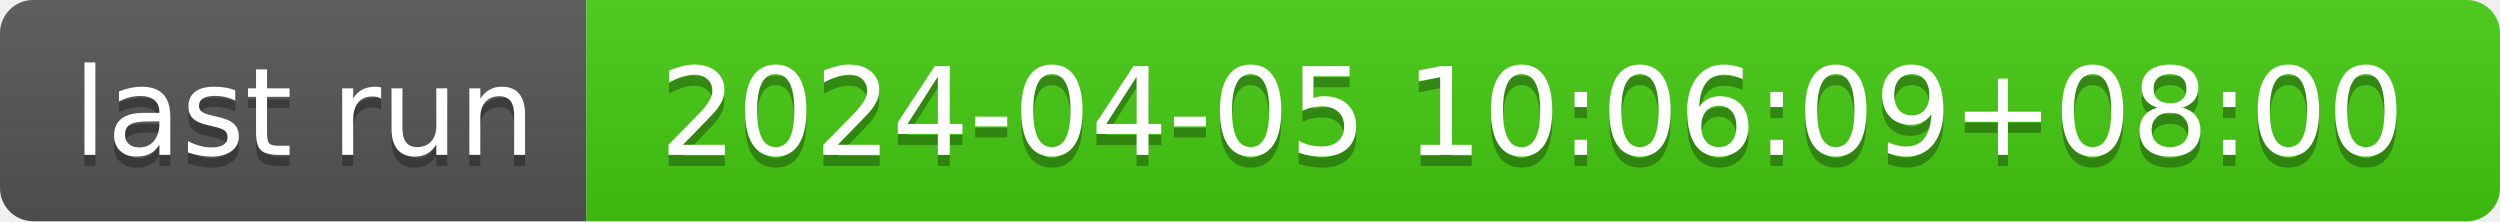
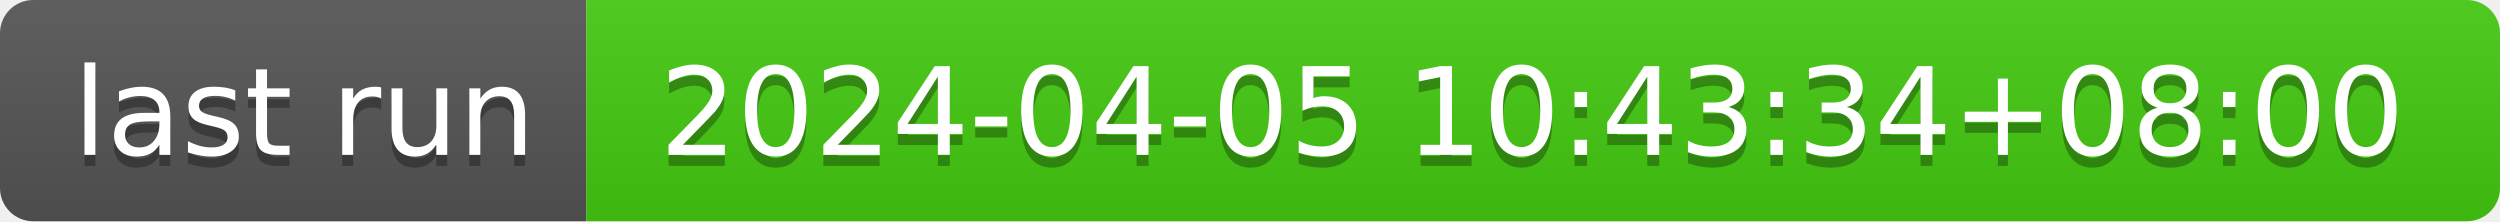
- <svg xmlns="http://www.w3.org/2000/svg" width="226" height="20" role="img" aria-label="last run: 2024-04-05 10:06:09+08:00">
+ <svg xmlns="http://www.w3.org/2000/svg" width="226" height="20" role="img" aria-label="last run: 2024-04-05 10:43:34+08:00">
  <linearGradient id="s" x2="0" y2="100%">
    <stop offset="0" stop-color="#bbb" stop-opacity=".1" />
    <stop offset="1" stop-opacity=".1" />
  </linearGradient>
  <clipPath id="r">
    <rect width="226" height="20" rx="3" fill="#fff" />
  </clipPath>
  <g clip-path="url(#r)">
    <rect width="53" height="20" fill="#555" />
    <rect x="53" width="173" height="20" fill="#4c1" />
    <rect width="226" height="20" fill="url(#s)" />
  </g>
  <g fill="#fff" text-anchor="middle" font-family="Verdana,Geneva,DejaVu Sans,sans-serif" text-rendering="geometricPrecision" font-size="110">
    <text aria-hidden="true" x="275" y="150" fill="#010101" fill-opacity=".3" transform="scale(.1)" textLength="430">last run</text>
    <text x="275" y="140" transform="scale(.1)" fill="#fff" textLength="430">last run</text>
-     <text aria-hidden="true" x="1385" y="150" fill="#010101" fill-opacity=".3" transform="scale(.1)" textLength="1630">2024-04-05 10:06:09+08:00</text>
-     <text x="1385" y="140" transform="scale(.1)" fill="#fff" textLength="1630">2024-04-05 10:06:09+08:00</text>
+     <text aria-hidden="true" x="1385" y="150" fill="#010101" fill-opacity=".3" transform="scale(.1)" textLength="1630">2024-04-05 10:43:34+08:00</text>
+     <text x="1385" y="140" transform="scale(.1)" fill="#fff" textLength="1630">2024-04-05 10:43:34+08:00</text>
  </g>
</svg>
